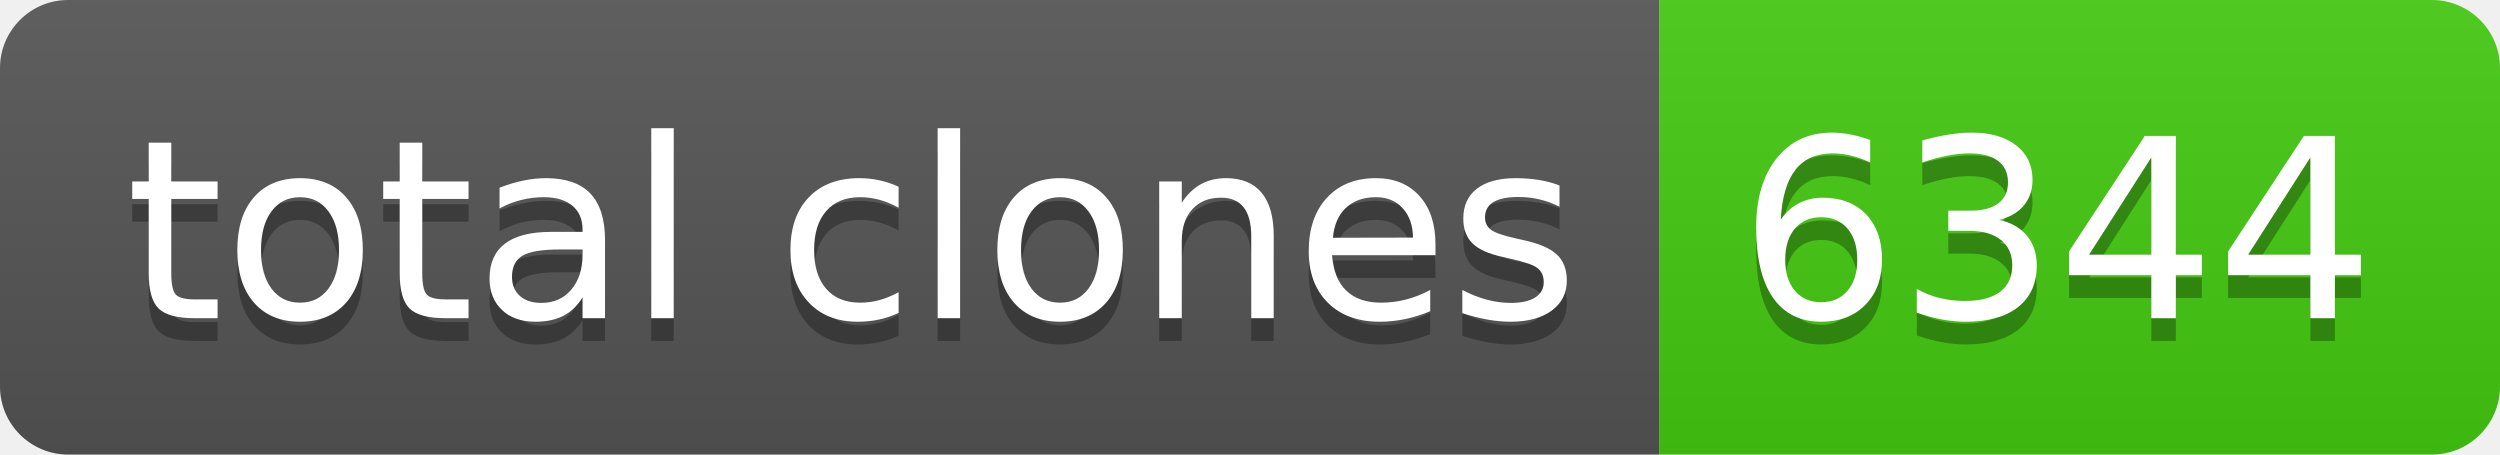
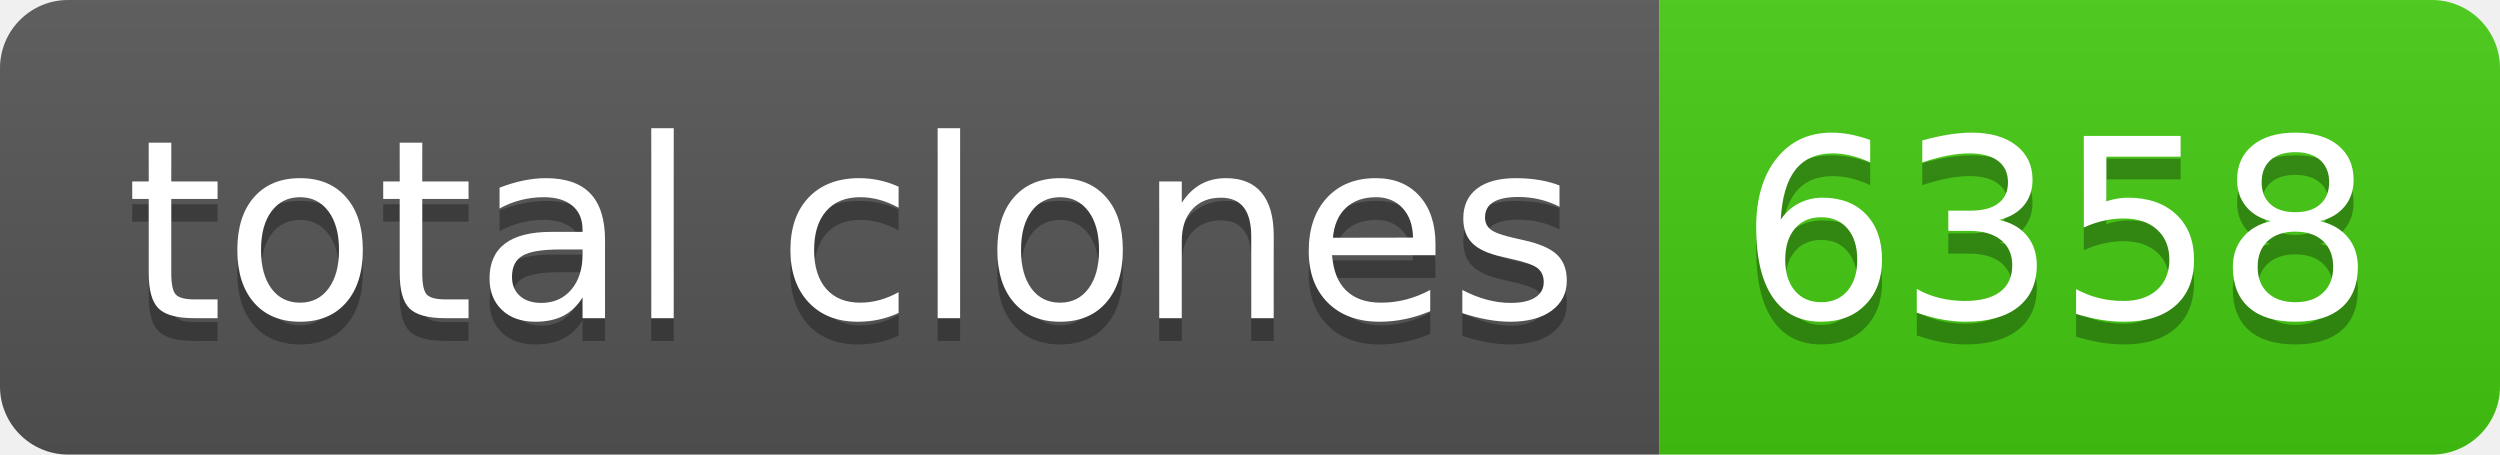
- <svg xmlns="http://www.w3.org/2000/svg" width="110" height="20" role="img" aria-label="total clones: 6344">
+ <svg xmlns="http://www.w3.org/2000/svg" width="110" height="20" role="img" aria-label="total clones: 6358">
  <linearGradient id="s" x2="0" y2="100%">
    <stop offset="0" stop-color="#bbb" stop-opacity=".1" />
    <stop offset="1" stop-opacity=".1" />
  </linearGradient>
  <clipPath id="r">
    <rect width="110" height="20" rx="3" fill="#fff" />
  </clipPath>
  <g clip-path="url(#r)">
    <rect width="73" height="20" fill="#555" />
    <rect x="73" width="37" height="20" fill="#4c1" />
    <rect width="110" height="20" fill="url(#s)" />
  </g>
  <g fill="#fff" text-anchor="middle" font-family="Verdana,Geneva,DejaVu Sans,sans-serif" text-rendering="geometricPrecision" font-size="110">
    <text aria-hidden="true" x="375" y="150" fill="#010101" fill-opacity=".3" transform="scale(.1)" textLength="630">total clones</text>
    <text x="375" y="140" transform="scale(.1)" fill="#fff" textLength="630">total clones</text>
-     <text aria-hidden="true" x="905" y="150" fill="#010101" fill-opacity=".3" transform="scale(.1)" textLength="270">6344</text>
-     <text x="905" y="140" transform="scale(.1)" fill="#fff" textLength="270">6344</text>
+     <text aria-hidden="true" x="905" y="150" fill="#010101" fill-opacity=".3" transform="scale(.1)" textLength="270">6358</text>
+     <text x="905" y="140" transform="scale(.1)" fill="#fff" textLength="270">6358</text>
  </g>
</svg>
